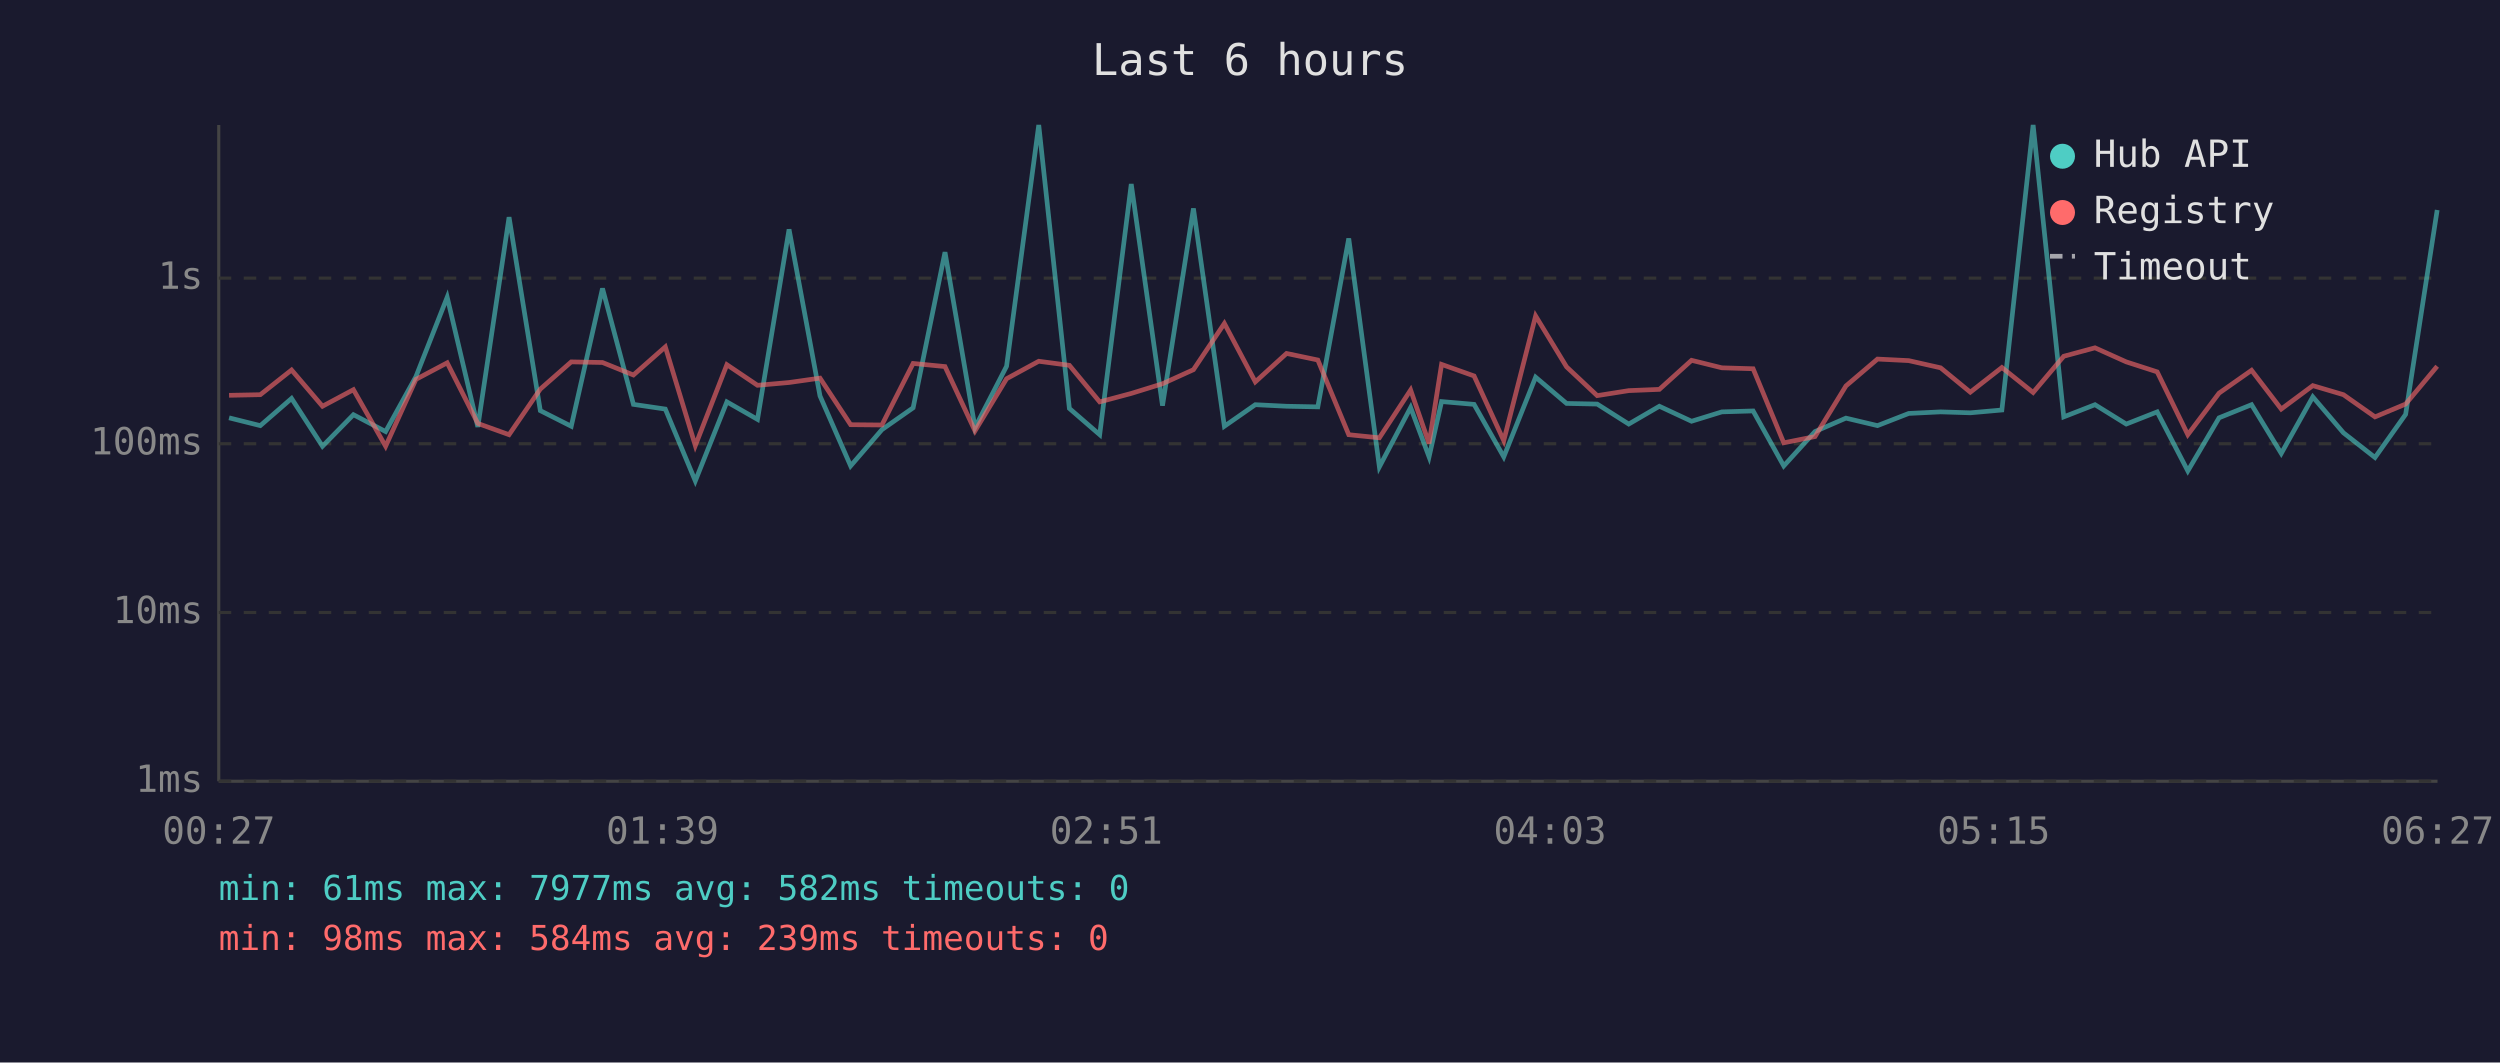
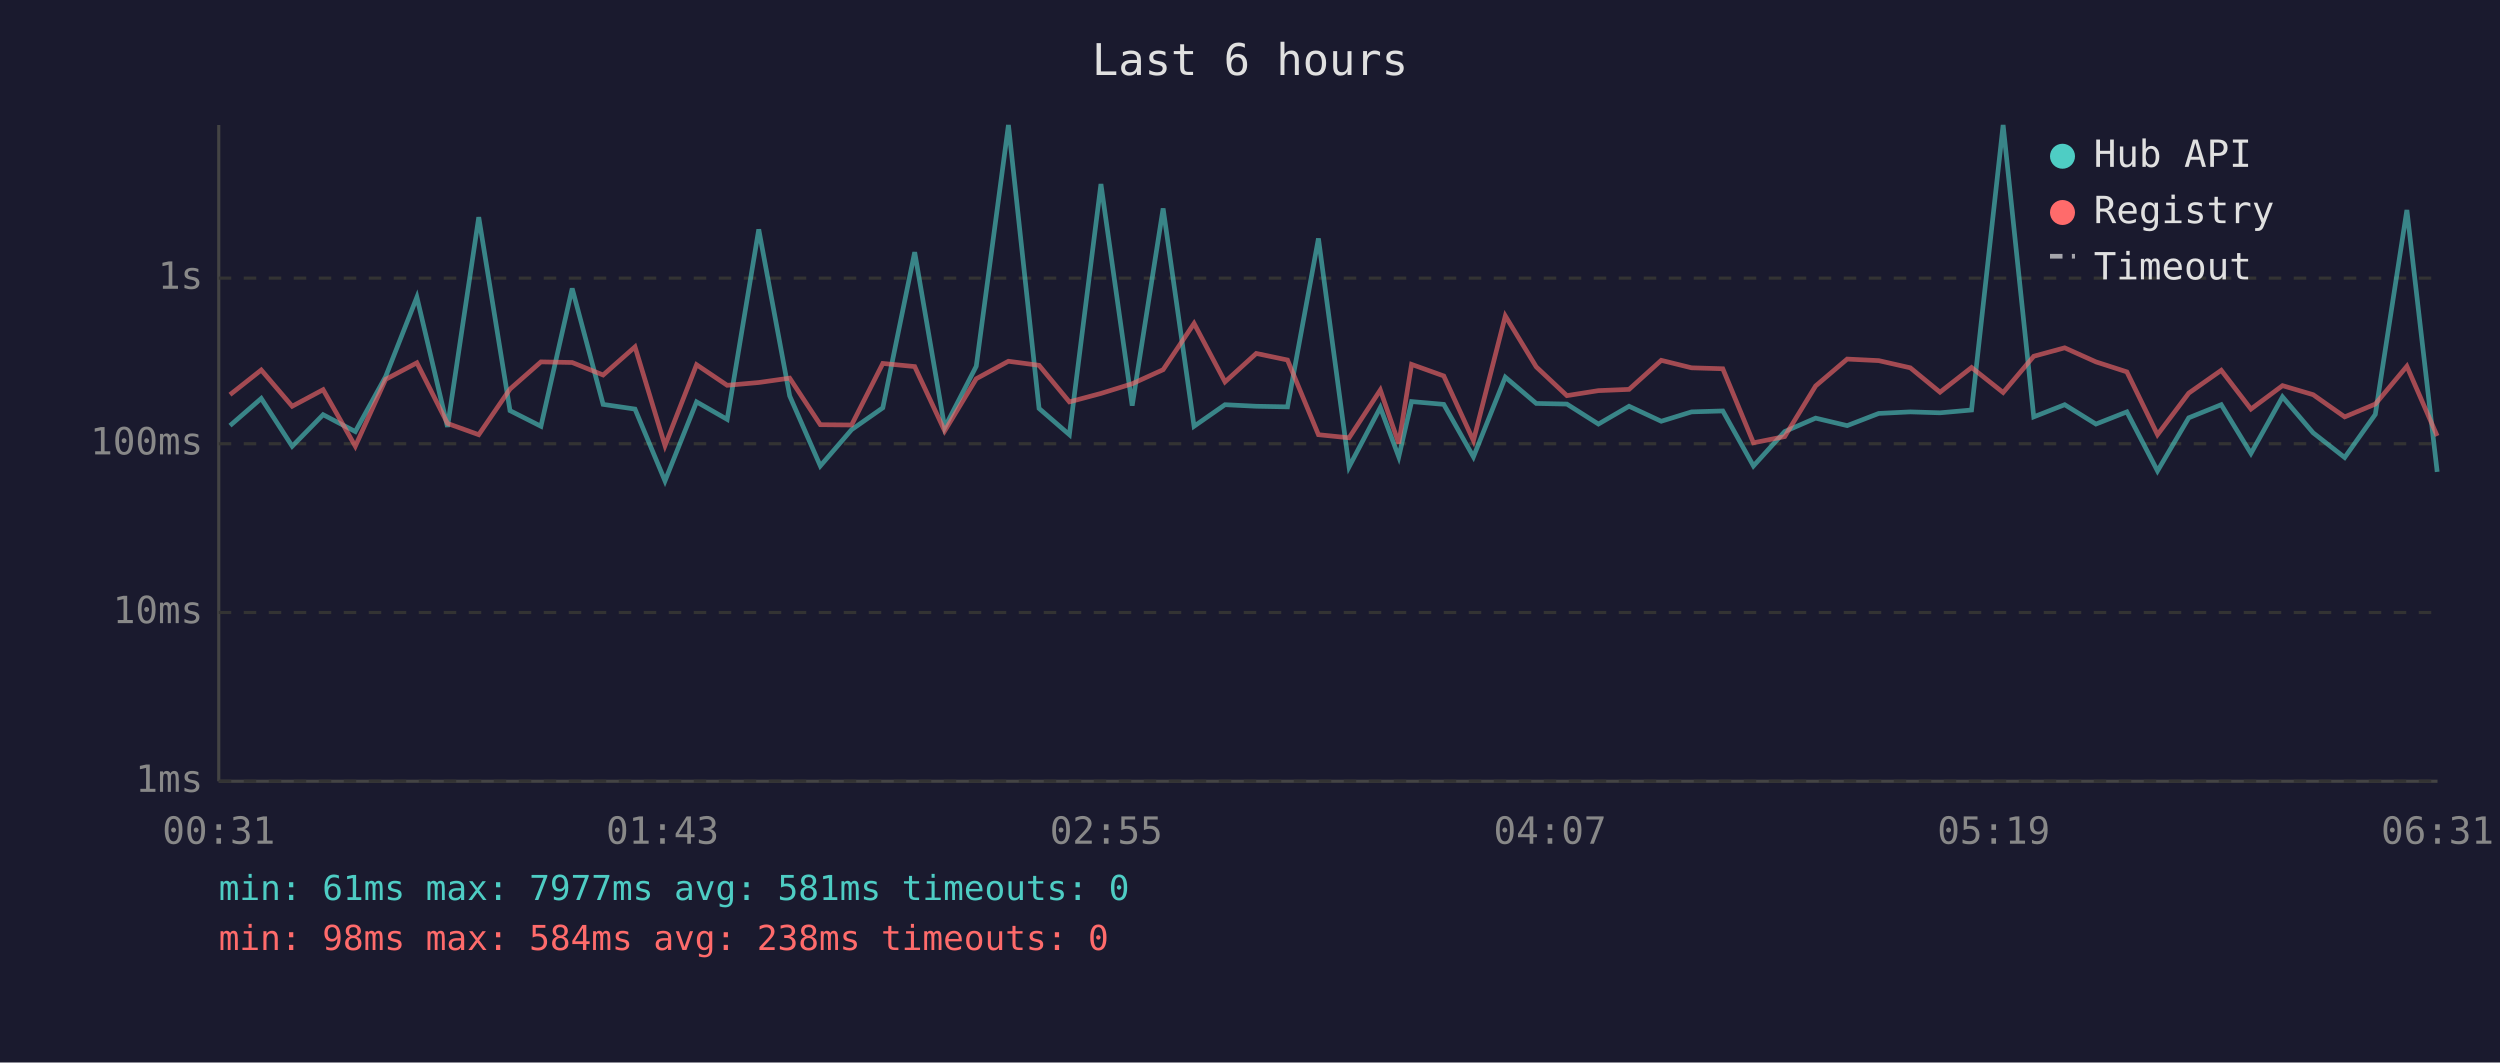
<svg xmlns="http://www.w3.org/2000/svg" viewBox="0 0 800 340" font-family="monospace" font-size="12">
  <rect width="800" height="340" fill="#1a1a2e" />
  <text x="400" y="24" fill="#e0e0e0" font-size="14" text-anchor="middle">Last 6 hours</text>
  <line x1="70" y1="40" x2="70" y2="250" stroke="#444" stroke-width="1" />
  <line x1="70" y1="250" x2="780" y2="250" stroke="#444" stroke-width="1" />
  <line x1="70" y1="250" x2="780" y2="250" stroke="#333" stroke-width="1" stroke-dasharray="4" />
  <text x="65" y="250" fill="#888" text-anchor="end" dominant-baseline="middle">1ms</text>
  <line x1="70" y1="196" x2="780" y2="196" stroke="#333" stroke-width="1" stroke-dasharray="4" />
  <text x="65" y="196" fill="#888" text-anchor="end" dominant-baseline="middle">10ms</text>
  <line x1="70" y1="142" x2="780" y2="142" stroke="#333" stroke-width="1" stroke-dasharray="4" />
  <text x="65" y="142" fill="#888" text-anchor="end" dominant-baseline="middle">100ms</text>
  <line x1="70" y1="89" x2="780" y2="89" stroke="#333" stroke-width="1" stroke-dasharray="4" />
  <text x="65" y="89" fill="#888" text-anchor="end" dominant-baseline="middle">1s</text>
-   <text x="70" y="270" fill="#888" text-anchor="middle">00:27</text>
-   <text x="212" y="270" fill="#888" text-anchor="middle">01:39</text>
-   <text x="354" y="270" fill="#888" text-anchor="middle">02:51</text>
-   <text x="496" y="270" fill="#888" text-anchor="middle">04:03</text>
-   <text x="638" y="270" fill="#888" text-anchor="middle">05:15</text>
-   <text x="780" y="270" fill="#888" text-anchor="middle">06:27</text>
-   <polyline points="73.3,133.7 83.3,136.2 93.3,127.5 103.2,142.8 113.1,132.7 123.4,138.1 133.1,120.5 143.1,95.1 152.9,136.6 162.9,69.5 172.9,131.4 182.8,136.4 192.8,92.3 202.7,129.4 212.9,130.9 222.5,153.9 232.6,128.6 242.4,134.2 252.5,73.4 262.4,126.7 272.2,149.1 282.2,137.5 292.2,130.5 302.4,80.7 312.0,136.8 322.1,117.2 332.4,40.0 342.2,130.7 351.9,139.1 362.0,58.9 372.0,129.8 381.9,66.7 391.8,136.4 401.7,129.5 411.7,130.0 421.7,130.2 431.6,76.3 441.4,149.4 451.4,130.4 457.3,146.2 461.3,128.5 471.7,129.4 481.2,146.2 491.4,120.7 501.3,129.1 511.1,129.3 521.2,135.7 531.0,130.0 541.3,134.8 551.0,131.8 561.0,131.5 570.8,149.1 580.8,138.1 590.7,133.8 600.8,136.2 610.8,132.3 621.0,131.8 630.5,132.1 640.6,131.2 650.6,40.0 660.4,133.4 670.4,129.5 680.4,135.7 690.3,131.8 700.1,150.7 710.1,133.7 720.5,129.5 730.0,145.1 740.1,127.0 749.9,138.5 760.0,146.4 769.8,132.6 779.9,67.2" fill="none" stroke="#4ecdc4" stroke-width="1.5" opacity="0.6" />
-   <polyline points="73.3,126.5 83.3,126.3 93.3,118.4 103.2,130.0 113.1,124.7 123.4,142.8 133.1,121.4 143.1,116.1 152.9,135.5 162.9,139.1 172.9,124.5 182.8,115.8 192.8,116.0 202.7,120.0 212.9,111.0 222.5,142.6 232.6,116.7 242.4,123.3 252.5,122.4 262.4,121.0 272.2,135.9 282.2,136.0 292.2,116.3 302.4,117.3 312.0,137.9 322.1,121.2 332.4,115.6 342.2,116.9 351.9,128.6 362.0,125.9 372.0,122.8 381.9,118.3 391.8,103.5 401.7,122.2 411.7,113.1 421.7,115.2 431.6,139.1 441.4,140.1 451.4,124.8 457.3,141.9 461.3,116.6 471.7,120.3 481.2,141.0 491.4,101.1 501.3,117.4 511.1,126.6 521.2,125.0 531.0,124.6 541.3,115.3 551.0,117.7 561.0,118.0 570.8,141.7 580.8,139.7 590.7,123.5 600.8,114.9 610.8,115.4 621.0,117.7 630.5,125.5 640.6,117.6 650.6,125.6 660.4,114.0 670.4,111.3 680.4,115.8 690.3,119.0 700.1,139.1 710.1,125.8 720.5,118.5 730.0,130.9 740.1,123.4 749.9,126.3 760.0,133.4 769.8,129.3 779.9,117.2" fill="none" stroke="#ff6b6b" stroke-width="1.5" opacity="0.6" />
+   <text x="70" y="270" fill="#888" text-anchor="middle">00:31</text>
+   <text x="212" y="270" fill="#888" text-anchor="middle">01:43</text>
+   <text x="354" y="270" fill="#888" text-anchor="middle">02:55</text>
+   <text x="496" y="270" fill="#888" text-anchor="middle">04:07</text>
+   <text x="638" y="270" fill="#888" text-anchor="middle">05:19</text>
+   <text x="780" y="270" fill="#888" text-anchor="middle">06:31</text>
+   <polyline points="73.6,136.2 83.6,127.5 93.5,142.8 103.4,132.7 113.7,138.1 123.4,120.5 133.4,95.1 143.2,136.6 153.2,69.5 163.2,131.4 173.1,136.4 183.1,92.3 193.0,129.4 203.2,130.9 212.8,153.9 222.9,128.6 232.7,134.2 242.8,73.4 252.7,126.7 262.5,149.1 272.5,137.5 282.5,130.5 292.7,80.7 302.3,136.8 312.4,117.2 322.7,40.0 332.5,130.7 342.2,139.1 352.3,58.9 362.3,129.8 372.2,66.7 382.1,136.4 392.0,129.5 402.0,130.0 412.0,130.2 421.9,76.3 431.7,149.4 441.7,130.4 447.6,146.2 451.7,128.5 462.0,129.4 471.5,146.2 481.7,120.7 491.6,129.1 501.4,129.3 511.5,135.7 521.3,130.0 531.6,134.8 541.3,131.8 551.3,131.5 561.1,149.1 571.1,138.1 581.0,133.8 591.1,136.2 601.2,132.3 611.3,131.8 620.8,132.1 630.9,131.2 641.0,40.0 650.8,133.4 660.7,129.5 670.7,135.7 680.6,131.8 690.4,150.7 700.4,133.7 710.8,129.5 720.3,145.1 730.4,127.0 740.2,138.5 750.3,146.4 760.1,132.6 770.2,67.2 779.9,151.0" fill="none" stroke="#4ecdc4" stroke-width="1.5" opacity="0.6" />
+   <polyline points="73.6,126.3 83.6,118.4 93.5,130.0 103.4,124.7 113.7,142.8 123.4,121.4 133.4,116.1 143.2,135.5 153.2,139.1 163.2,124.5 173.1,115.8 183.1,116.0 193.0,120.0 203.2,111.0 212.8,142.6 222.9,116.7 232.7,123.3 242.8,122.4 252.7,121.0 262.5,135.9 272.5,136.0 282.5,116.3 292.7,117.3 302.3,137.9 312.4,121.2 322.7,115.6 332.5,116.9 342.2,128.6 352.3,125.9 362.3,122.8 372.2,118.3 382.1,103.5 392.0,122.2 402.0,113.1 412.0,115.2 421.9,139.1 431.7,140.1 441.7,124.8 447.6,141.9 451.7,116.6 462.0,120.3 471.5,141.0 481.7,101.1 491.6,117.4 501.4,126.6 511.5,125.0 521.3,124.6 531.6,115.3 541.3,117.7 551.3,118.0 561.1,141.7 571.1,139.7 581.0,123.5 591.1,114.9 601.2,115.4 611.3,117.7 620.8,125.5 630.9,117.6 641.0,125.6 650.8,114.0 660.7,111.3 670.7,115.8 680.6,119.0 690.4,139.1 700.4,125.8 710.8,118.5 720.3,130.9 730.4,123.4 740.2,126.3 750.3,133.4 760.1,129.3 770.2,117.2 779.9,139.5" fill="none" stroke="#ff6b6b" stroke-width="1.5" opacity="0.6" />
  <circle cx="660" cy="50" r="4" fill="#4ecdc4" />
  <text x="670" y="50" fill="#e0e0e0" dominant-baseline="middle">Hub API</text>
  <circle cx="660" cy="68" r="4" fill="#ff6b6b" />
  <text x="670" y="68" fill="#e0e0e0" dominant-baseline="middle">Registry</text>
  <line x1="656" y1="82" x2="664" y2="82" stroke="#e0e0e0" stroke-width="1.5" stroke-dasharray="4,3" opacity="0.7" />
  <text x="670" y="86" fill="#e0e0e0" dominant-baseline="middle">Timeout</text>
-   <text x="70" y="288" fill="#4ecdc4" font-size="11">min: 61ms  max: 7977ms  avg: 582ms  timeouts: 0</text>
-   <text x="70" y="304" fill="#ff6b6b" font-size="11">min: 98ms  max: 584ms  avg: 239ms  timeouts: 0</text>
+   <text x="70" y="288" fill="#4ecdc4" font-size="11">min: 61ms  max: 7977ms  avg: 581ms  timeouts: 0</text>
+   <text x="70" y="304" fill="#ff6b6b" font-size="11">min: 98ms  max: 584ms  avg: 238ms  timeouts: 0</text>
</svg>
